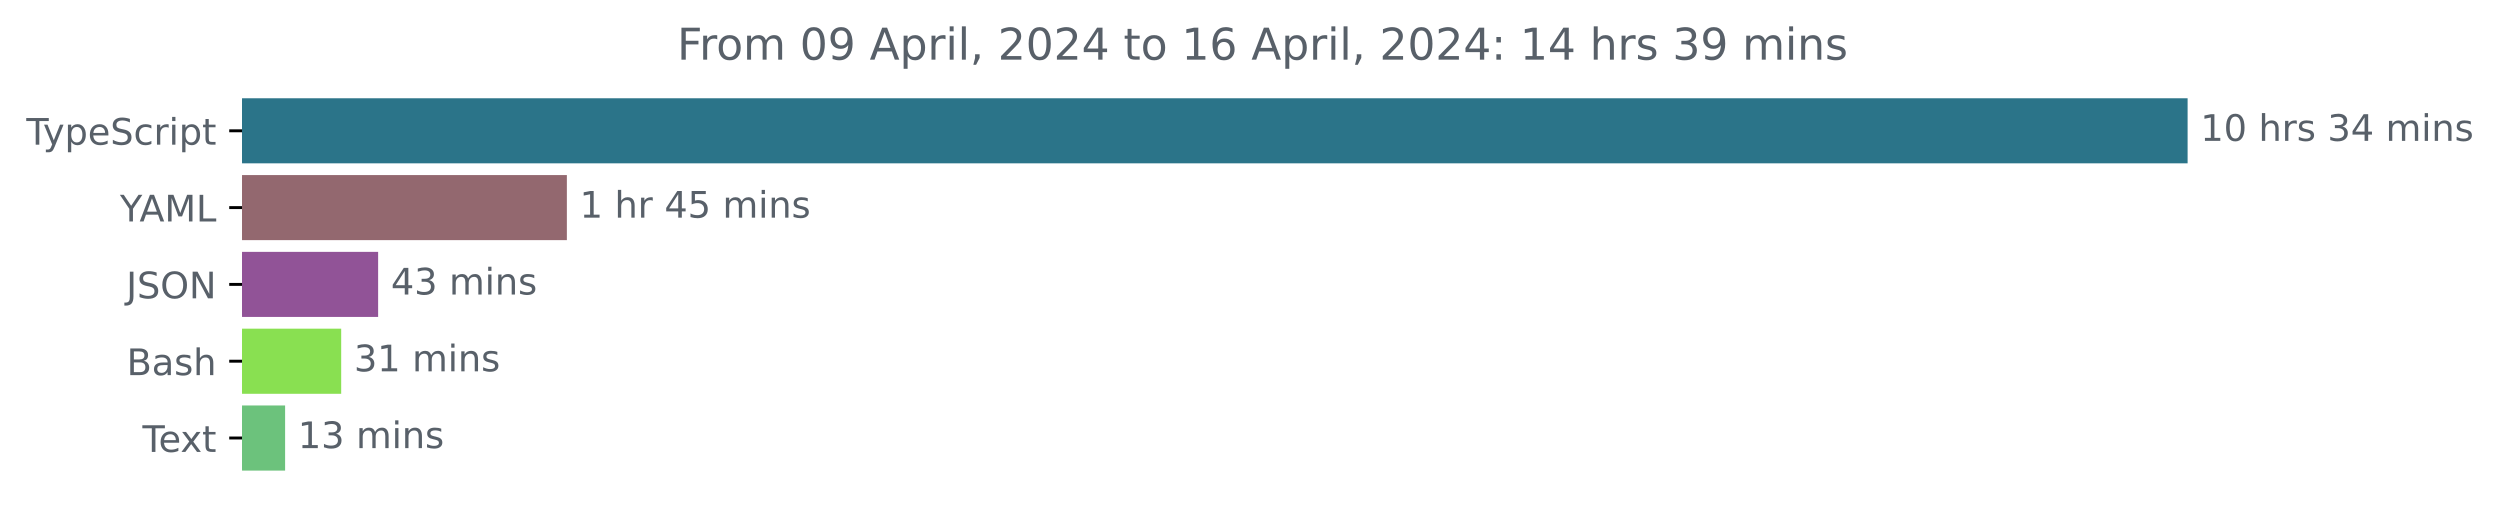
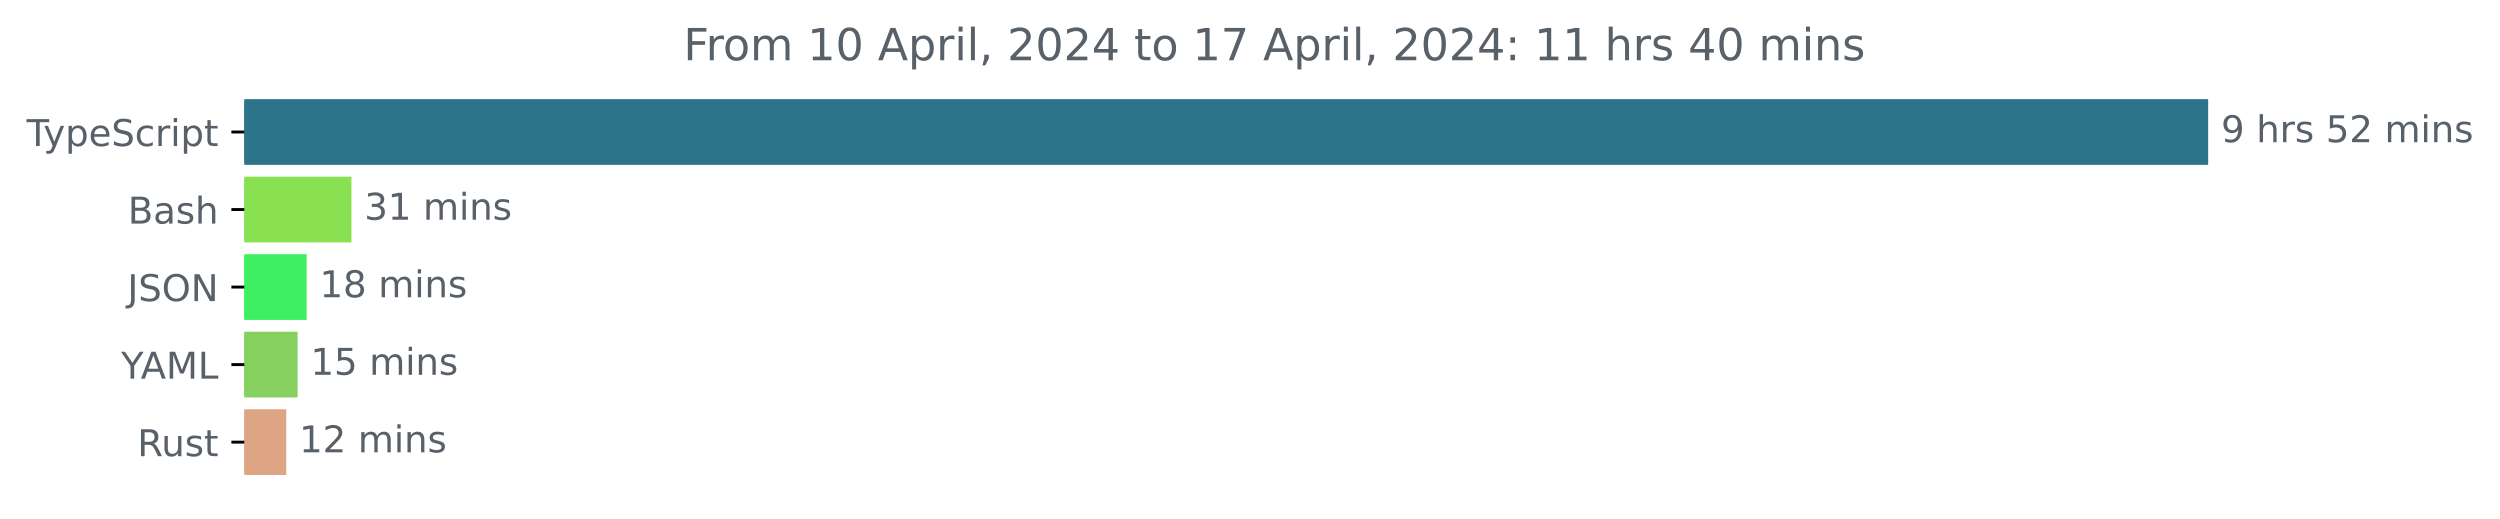
- <svg xmlns="http://www.w3.org/2000/svg" xmlns:xlink="http://www.w3.org/1999/xlink" width="683.507pt" height="140.398pt" viewBox="0 0 683.507 140.398" version="1.1">
+ <svg xmlns="http://www.w3.org/2000/svg" xmlns:xlink="http://www.w3.org/1999/xlink" width="677.144pt" height="140.398pt" viewBox="0 0 677.144 140.398" version="1.1">
  <defs>
    <style type="text/css">*{stroke-linejoin: round; stroke-linecap: butt}</style>
  </defs>
  <g id="figure_1">
    <g id="patch_1">
-       <path d="M -0 140.398  L 683.507 140.398  L 683.507 0  L -0 0  L -0 140.398  z " style="fill: none" />
+       <path d="M -0 140.398  L 677.144 140.398  L 677.144 0  L -0 0  L -0 140.398  z " style="fill: none" />
    </g>
    <g id="axes_1">
      <g id="patch_2">
-         <path d="M 66.17 27.358  L 597.599 27.358  L 597.599 44.158  L 66.17 44.158  z " clip-path="url(#p0ecf86c32c)" style="fill: #2b7489; stroke: #2b7489; stroke-linejoin: miter" />
+         <path d="M 66.17 27.358  L 597.599 27.358  L 597.599 44.158  L 66.17 44.158  z " clip-path="url(#p79f5fee1a9)" style="fill: #2b7489; stroke: #2b7489; stroke-linejoin: miter" />
      </g>
      <g id="patch_3">
-         <path d="M 66.17 48.358  L 154.484 48.358  L 154.484 65.158  L 66.17 65.158  z " clip-path="url(#p0ecf86c32c)" style="fill: #93686f; stroke: #93686f; stroke-linejoin: miter" />
+         <path d="M 66.17 48.358  L 94.689 48.358  L 94.689 65.158  L 66.17 65.158  z " clip-path="url(#p79f5fee1a9)" style="fill: #89e051; stroke: #89e051; stroke-linejoin: miter" />
      </g>
      <g id="patch_4">
-         <path d="M 66.17 69.358  L 102.882 69.358  L 102.882 86.158  L 66.17 86.158  z " clip-path="url(#p0ecf86c32c)" style="fill: #915397; stroke: #915397; stroke-linejoin: miter" />
+         <path d="M 66.17 69.358  L 82.565 69.358  L 82.565 86.158  L 66.17 86.158  z " clip-path="url(#p79f5fee1a9)" style="fill: #3eef61; stroke: #3eef61; stroke-linejoin: miter" />
      </g>
      <g id="patch_5">
-         <path d="M 66.17 90.358  L 92.782 90.358  L 92.782 107.158  L 66.17 107.158  z " clip-path="url(#p0ecf86c32c)" style="fill: #89e051; stroke: #89e051; stroke-linejoin: miter" />
+         <path d="M 66.17 90.358  L 80.116 90.358  L 80.116 107.158  L 66.17 107.158  z " clip-path="url(#p79f5fee1a9)" style="fill: #85d05f; stroke: #85d05f; stroke-linejoin: miter" />
      </g>
      <g id="patch_6">
-         <path d="M 66.17 111.358  L 77.449 111.358  L 77.449 128.158  L 66.17 128.158  z " clip-path="url(#p0ecf86c32c)" style="fill: #6cc27c; stroke: #6cc27c; stroke-linejoin: miter" />
+         <path d="M 66.17 111.358  L 77.038 111.358  L 77.038 128.158  L 66.17 128.158  z " clip-path="url(#p79f5fee1a9)" style="fill: #dea584; stroke: #dea584; stroke-linejoin: miter" />
      </g>
      <g id="matplotlib.axis_1" />
      <g id="matplotlib.axis_2">
        <g id="ytick_1">
          <g id="line2d_1">
            <defs>
-               <path id="m7348c4d479" d="M 0 0  L -3.5 0  " style="stroke: #000000; stroke-width: 0.8" />
+               <path id="m09e6e191af" d="M 0 0  L -3.5 0  " style="stroke: #000000; stroke-width: 0.8" />
            </defs>
            <g>
-               <use xlink:href="#m7348c4d479" x="66.17" y="35.758" style="stroke: #000000; stroke-width: 0.8" />
+               <use xlink:href="#m09e6e191af" x="66.17" y="35.758" style="stroke: #000000; stroke-width: 0.8" />
            </g>
          </g>
          <g id="text_1">
            <g style="fill: #586069" transform="translate(7.2 39.55734)scale(0.1 -0.1)">
              <defs>
                <path id="DejaVuSans-54" d="M -19 4666  L 3928 4666  L 3928 4134  L 2272 4134  L 2272 0  L 1638 0  L 1638 4134  L -19 4134  L -19 4666  z " transform="scale(0.015625)" />
                <path id="DejaVuSans-79" d="M 2059 -325  Q 1816 -950 1584 -1140  Q 1353 -1331 966 -1331  L 506 -1331  L 506 -850  L 844 -850  Q 1081 -850 1212 -737  Q 1344 -625 1503 -206  L 1606 56  L 191 3500  L 800 3500  L 1894 763  L 2988 3500  L 3597 3500  L 2059 -325  z " transform="scale(0.015625)" />
                <path id="DejaVuSans-70" d="M 1159 525  L 1159 -1331  L 581 -1331  L 581 3500  L 1159 3500  L 1159 2969  Q 1341 3281 1617 3432  Q 1894 3584 2278 3584  Q 2916 3584 3314 3078  Q 3713 2572 3713 1747  Q 3713 922 3314 415  Q 2916 -91 2278 -91  Q 1894 -91 1617 61  Q 1341 213 1159 525  z M 3116 1747  Q 3116 2381 2855 2742  Q 2594 3103 2138 3103  Q 1681 3103 1420 2742  Q 1159 2381 1159 1747  Q 1159 1113 1420 752  Q 1681 391 2138 391  Q 2594 391 2855 752  Q 3116 1113 3116 1747  z " transform="scale(0.015625)" />
                <path id="DejaVuSans-65" d="M 3597 1894  L 3597 1613  L 953 1613  Q 991 1019 1311 708  Q 1631 397 2203 397  Q 2534 397 2845 478  Q 3156 559 3463 722  L 3463 178  Q 3153 47 2828 -22  Q 2503 -91 2169 -91  Q 1331 -91 842 396  Q 353 884 353 1716  Q 353 2575 817 3079  Q 1281 3584 2069 3584  Q 2775 3584 3186 3129  Q 3597 2675 3597 1894  z M 3022 2063  Q 3016 2534 2758 2815  Q 2500 3097 2075 3097  Q 1594 3097 1305 2825  Q 1016 2553 972 2059  L 3022 2063  z " transform="scale(0.015625)" />
                <path id="DejaVuSans-53" d="M 3425 4513  L 3425 3897  Q 3066 4069 2747 4153  Q 2428 4238 2131 4238  Q 1616 4238 1336 4038  Q 1056 3838 1056 3469  Q 1056 3159 1242 3001  Q 1428 2844 1947 2747  L 2328 2669  Q 3034 2534 3370 2195  Q 3706 1856 3706 1288  Q 3706 609 3251 259  Q 2797 -91 1919 -91  Q 1588 -91 1214 -16  Q 841 59 441 206  L 441 856  Q 825 641 1194 531  Q 1563 422 1919 422  Q 2459 422 2753 634  Q 3047 847 3047 1241  Q 3047 1584 2836 1778  Q 2625 1972 2144 2069  L 1759 2144  Q 1053 2284 737 2584  Q 422 2884 422 3419  Q 422 4038 858 4394  Q 1294 4750 2059 4750  Q 2388 4750 2728 4690  Q 3069 4631 3425 4513  z " transform="scale(0.015625)" />
                <path id="DejaVuSans-63" d="M 3122 3366  L 3122 2828  Q 2878 2963 2633 3030  Q 2388 3097 2138 3097  Q 1578 3097 1268 2742  Q 959 2388 959 1747  Q 959 1106 1268 751  Q 1578 397 2138 397  Q 2388 397 2633 464  Q 2878 531 3122 666  L 3122 134  Q 2881 22 2623 -34  Q 2366 -91 2075 -91  Q 1284 -91 818 406  Q 353 903 353 1747  Q 353 2603 823 3093  Q 1294 3584 2113 3584  Q 2378 3584 2631 3529  Q 2884 3475 3122 3366  z " transform="scale(0.015625)" />
                <path id="DejaVuSans-72" d="M 2631 2963  Q 2534 3019 2420 3045  Q 2306 3072 2169 3072  Q 1681 3072 1420 2755  Q 1159 2438 1159 1844  L 1159 0  L 581 0  L 581 3500  L 1159 3500  L 1159 2956  Q 1341 3275 1631 3429  Q 1922 3584 2338 3584  Q 2397 3584 2469 3576  Q 2541 3569 2628 3553  L 2631 2963  z " transform="scale(0.015625)" />
                <path id="DejaVuSans-69" d="M 603 3500  L 1178 3500  L 1178 0  L 603 0  L 603 3500  z M 603 4863  L 1178 4863  L 1178 4134  L 603 4134  L 603 4863  z " transform="scale(0.015625)" />
                <path id="DejaVuSans-74" d="M 1172 4494  L 1172 3500  L 2356 3500  L 2356 3053  L 1172 3053  L 1172 1153  Q 1172 725 1289 603  Q 1406 481 1766 481  L 2356 481  L 2356 0  L 1766 0  Q 1100 0 847 248  Q 594 497 594 1153  L 594 3053  L 172 3053  L 172 3500  L 594 3500  L 594 4494  L 1172 4494  z " transform="scale(0.015625)" />
              </defs>
              <use xlink:href="#DejaVuSans-54" />
              <use xlink:href="#DejaVuSans-79" x="45.459" />
              <use xlink:href="#DejaVuSans-70" x="104.639" />
              <use xlink:href="#DejaVuSans-65" x="168.115" />
              <use xlink:href="#DejaVuSans-53" x="229.639" />
              <use xlink:href="#DejaVuSans-63" x="293.115" />
              <use xlink:href="#DejaVuSans-72" x="348.096" />
              <use xlink:href="#DejaVuSans-69" x="389.209" />
              <use xlink:href="#DejaVuSans-70" x="416.992" />
              <use xlink:href="#DejaVuSans-74" x="480.469" />
            </g>
          </g>
        </g>
        <g id="ytick_2">
          <g id="line2d_2">
            <g>
-               <use xlink:href="#m7348c4d479" x="66.17" y="56.758" style="stroke: #000000; stroke-width: 0.8" />
+               <use xlink:href="#m09e6e191af" x="66.17" y="56.758" style="stroke: #000000; stroke-width: 0.8" />
            </g>
          </g>
          <g id="text_2">
-             <g style="fill: #586069" transform="translate(32.79688 60.55734)scale(0.1 -0.1)">
+             <g style="fill: #586069" transform="translate(34.63437 60.55734)scale(0.1 -0.1)">
+               <defs>
+                 <path id="DejaVuSans-42" d="M 1259 2228  L 1259 519  L 2272 519  Q 2781 519 3026 730  Q 3272 941 3272 1375  Q 3272 1813 3026 2020  Q 2781 2228 2272 2228  L 1259 2228  z M 1259 4147  L 1259 2741  L 2194 2741  Q 2656 2741 2882 2914  Q 3109 3088 3109 3444  Q 3109 3797 2882 3972  Q 2656 4147 2194 4147  L 1259 4147  z M 628 4666  L 2241 4666  Q 2963 4666 3353 4366  Q 3744 4066 3744 3513  Q 3744 3084 3544 2831  Q 3344 2578 2956 2516  Q 3422 2416 3680 2098  Q 3938 1781 3938 1306  Q 3938 681 3513 340  Q 3088 0 2303 0  L 628 0  L 628 4666  z " transform="scale(0.015625)" />
+                 <path id="DejaVuSans-61" d="M 2194 1759  Q 1497 1759 1228 1600  Q 959 1441 959 1056  Q 959 750 1161 570  Q 1363 391 1709 391  Q 2188 391 2477 730  Q 2766 1069 2766 1631  L 2766 1759  L 2194 1759  z M 3341 1997  L 3341 0  L 2766 0  L 2766 531  Q 2569 213 2275 61  Q 1981 -91 1556 -91  Q 1019 -91 701 211  Q 384 513 384 1019  Q 384 1609 779 1909  Q 1175 2209 1959 2209  L 2766 2209  L 2766 2266  Q 2766 2663 2505 2880  Q 2244 3097 1772 3097  Q 1472 3097 1187 3025  Q 903 2953 641 2809  L 641 3341  Q 956 3463 1253 3523  Q 1550 3584 1831 3584  Q 2591 3584 2966 3190  Q 3341 2797 3341 1997  z " transform="scale(0.015625)" />
+                 <path id="DejaVuSans-73" d="M 2834 3397  L 2834 2853  Q 2591 2978 2328 3040  Q 2066 3103 1784 3103  Q 1356 3103 1142 2972  Q 928 2841 928 2578  Q 928 2378 1081 2264  Q 1234 2150 1697 2047  L 1894 2003  Q 2506 1872 2764 1633  Q 3022 1394 3022 966  Q 3022 478 2636 193  Q 2250 -91 1575 -91  Q 1294 -91 989 -36  Q 684 19 347 128  L 347 722  Q 666 556 975 473  Q 1284 391 1588 391  Q 1994 391 2212 530  Q 2431 669 2431 922  Q 2431 1156 2273 1281  Q 2116 1406 1581 1522  L 1381 1569  Q 847 1681 609 1914  Q 372 2147 372 2553  Q 372 3047 722 3315  Q 1072 3584 1716 3584  Q 2034 3584 2315 3537  Q 2597 3491 2834 3397  z " transform="scale(0.015625)" />
+                 <path id="DejaVuSans-68" d="M 3513 2113  L 3513 0  L 2938 0  L 2938 2094  Q 2938 2591 2744 2837  Q 2550 3084 2163 3084  Q 1697 3084 1428 2787  Q 1159 2491 1159 1978  L 1159 0  L 581 0  L 581 4863  L 1159 4863  L 1159 2956  Q 1366 3272 1645 3428  Q 1925 3584 2291 3584  Q 2894 3584 3203 3211  Q 3513 2838 3513 2113  z " transform="scale(0.015625)" />
+               </defs>
+               <use xlink:href="#DejaVuSans-42" />
+               <use xlink:href="#DejaVuSans-61" x="68.604" />
+               <use xlink:href="#DejaVuSans-73" x="129.883" />
+               <use xlink:href="#DejaVuSans-68" x="181.982" />
+             </g>
+           </g>
+         </g>
+         <g id="ytick_3">
+           <g id="line2d_3">
+             <g>
+               <use xlink:href="#m09e6e191af" x="66.17" y="77.758" style="stroke: #000000; stroke-width: 0.8" />
+             </g>
+           </g>
+           <g id="text_3">
+             <g style="fill: #586069" transform="translate(34.51875 81.55734)scale(0.1 -0.1)">
+               <defs>
+                 <path id="DejaVuSans-4a" d="M 628 4666  L 1259 4666  L 1259 325  Q 1259 -519 939 -900  Q 619 -1281 -91 -1281  L -331 -1281  L -331 -750  L -134 -750  Q 284 -750 456 -515  Q 628 -281 628 325  L 628 4666  z " transform="scale(0.015625)" />
+                 <path id="DejaVuSans-4f" d="M 2522 4238  Q 1834 4238 1429 3725  Q 1025 3213 1025 2328  Q 1025 1447 1429 934  Q 1834 422 2522 422  Q 3209 422 3611 934  Q 4013 1447 4013 2328  Q 4013 3213 3611 3725  Q 3209 4238 2522 4238  z M 2522 4750  Q 3503 4750 4090 4092  Q 4678 3434 4678 2328  Q 4678 1225 4090 567  Q 3503 -91 2522 -91  Q 1538 -91 948 565  Q 359 1222 359 2328  Q 359 3434 948 4092  Q 1538 4750 2522 4750  z " transform="scale(0.015625)" />
+                 <path id="DejaVuSans-4e" d="M 628 4666  L 1478 4666  L 3547 763  L 3547 4666  L 4159 4666  L 4159 0  L 3309 0  L 1241 3903  L 1241 0  L 628 0  L 628 4666  z " transform="scale(0.015625)" />
+               </defs>
+               <use xlink:href="#DejaVuSans-4a" />
+               <use xlink:href="#DejaVuSans-53" x="29.492" />
+               <use xlink:href="#DejaVuSans-4f" x="92.969" />
+               <use xlink:href="#DejaVuSans-4e" x="171.68" />
+             </g>
+           </g>
+         </g>
+         <g id="ytick_4">
+           <g id="line2d_4">
+             <g>
+               <use xlink:href="#m09e6e191af" x="66.17" y="98.758" style="stroke: #000000; stroke-width: 0.8" />
+             </g>
+           </g>
+           <g id="text_4">
+             <g style="fill: #586069" transform="translate(32.79688 102.5573)scale(0.1 -0.1)">
              <defs>
                <path id="DejaVuSans-59" d="M -13 4666  L 666 4666  L 1959 2747  L 3244 4666  L 3922 4666  L 2272 2222  L 2272 0  L 1638 0  L 1638 2222  L -13 4666  z " transform="scale(0.015625)" />
                <path id="DejaVuSans-41" d="M 2188 4044  L 1331 1722  L 3047 1722  L 2188 4044  z M 1831 4666  L 2547 4666  L 4325 0  L 3669 0  L 3244 1197  L 1141 1197  L 716 0  L 50 0  L 1831 4666  z " transform="scale(0.015625)" />
                <path id="DejaVuSans-4d" d="M 628 4666  L 1569 4666  L 2759 1491  L 3956 4666  L 4897 4666  L 4897 0  L 4281 0  L 4281 4097  L 3078 897  L 2444 897  L 1241 4097  L 1241 0  L 628 0  L 628 4666  z " transform="scale(0.015625)" />
                <path id="DejaVuSans-4c" d="M 628 4666  L 1259 4666  L 1259 531  L 3531 531  L 3531 0  L 628 0  L 628 4666  z " transform="scale(0.015625)" />
              </defs>
              <use xlink:href="#DejaVuSans-59" />
              <use xlink:href="#DejaVuSans-41" x="53.334" />
              <use xlink:href="#DejaVuSans-4d" x="121.742" />
              <use xlink:href="#DejaVuSans-4c" x="208.021" />
            </g>
          </g>
        </g>
-         <g id="ytick_3">
-           <g id="line2d_3">
-             <g>
-               <use xlink:href="#m7348c4d479" x="66.17" y="77.758" style="stroke: #000000; stroke-width: 0.8" />
-             </g>
-           </g>
-           <g id="text_3">
-             <g style="fill: #586069" transform="translate(34.51875 81.55734)scale(0.1 -0.1)">
-               <defs>
-                 <path id="DejaVuSans-4a" d="M 628 4666  L 1259 4666  L 1259 325  Q 1259 -519 939 -900  Q 619 -1281 -91 -1281  L -331 -1281  L -331 -750  L -134 -750  Q 284 -750 456 -515  Q 628 -281 628 325  L 628 4666  z " transform="scale(0.015625)" />
-                 <path id="DejaVuSans-4f" d="M 2522 4238  Q 1834 4238 1429 3725  Q 1025 3213 1025 2328  Q 1025 1447 1429 934  Q 1834 422 2522 422  Q 3209 422 3611 934  Q 4013 1447 4013 2328  Q 4013 3213 3611 3725  Q 3209 4238 2522 4238  z M 2522 4750  Q 3503 4750 4090 4092  Q 4678 3434 4678 2328  Q 4678 1225 4090 567  Q 3503 -91 2522 -91  Q 1538 -91 948 565  Q 359 1222 359 2328  Q 359 3434 948 4092  Q 1538 4750 2522 4750  z " transform="scale(0.015625)" />
-                 <path id="DejaVuSans-4e" d="M 628 4666  L 1478 4666  L 3547 763  L 3547 4666  L 4159 4666  L 4159 0  L 3309 0  L 1241 3903  L 1241 0  L 628 0  L 628 4666  z " transform="scale(0.015625)" />
-               </defs>
-               <use xlink:href="#DejaVuSans-4a" />
-               <use xlink:href="#DejaVuSans-53" x="29.492" />
-               <use xlink:href="#DejaVuSans-4f" x="92.969" />
-               <use xlink:href="#DejaVuSans-4e" x="171.68" />
-             </g>
-           </g>
-         </g>
-         <g id="ytick_4">
-           <g id="line2d_4">
-             <g>
-               <use xlink:href="#m7348c4d479" x="66.17" y="98.758" style="stroke: #000000; stroke-width: 0.8" />
-             </g>
-           </g>
-           <g id="text_4">
-             <g style="fill: #586069" transform="translate(34.63437 102.5573)scale(0.1 -0.1)">
-               <defs>
-                 <path id="DejaVuSans-42" d="M 1259 2228  L 1259 519  L 2272 519  Q 2781 519 3026 730  Q 3272 941 3272 1375  Q 3272 1813 3026 2020  Q 2781 2228 2272 2228  L 1259 2228  z M 1259 4147  L 1259 2741  L 2194 2741  Q 2656 2741 2882 2914  Q 3109 3088 3109 3444  Q 3109 3797 2882 3972  Q 2656 4147 2194 4147  L 1259 4147  z M 628 4666  L 2241 4666  Q 2963 4666 3353 4366  Q 3744 4066 3744 3513  Q 3744 3084 3544 2831  Q 3344 2578 2956 2516  Q 3422 2416 3680 2098  Q 3938 1781 3938 1306  Q 3938 681 3513 340  Q 3088 0 2303 0  L 628 0  L 628 4666  z " transform="scale(0.015625)" />
-                 <path id="DejaVuSans-61" d="M 2194 1759  Q 1497 1759 1228 1600  Q 959 1441 959 1056  Q 959 750 1161 570  Q 1363 391 1709 391  Q 2188 391 2477 730  Q 2766 1069 2766 1631  L 2766 1759  L 2194 1759  z M 3341 1997  L 3341 0  L 2766 0  L 2766 531  Q 2569 213 2275 61  Q 1981 -91 1556 -91  Q 1019 -91 701 211  Q 384 513 384 1019  Q 384 1609 779 1909  Q 1175 2209 1959 2209  L 2766 2209  L 2766 2266  Q 2766 2663 2505 2880  Q 2244 3097 1772 3097  Q 1472 3097 1187 3025  Q 903 2953 641 2809  L 641 3341  Q 956 3463 1253 3523  Q 1550 3584 1831 3584  Q 2591 3584 2966 3190  Q 3341 2797 3341 1997  z " transform="scale(0.015625)" />
-                 <path id="DejaVuSans-73" d="M 2834 3397  L 2834 2853  Q 2591 2978 2328 3040  Q 2066 3103 1784 3103  Q 1356 3103 1142 2972  Q 928 2841 928 2578  Q 928 2378 1081 2264  Q 1234 2150 1697 2047  L 1894 2003  Q 2506 1872 2764 1633  Q 3022 1394 3022 966  Q 3022 478 2636 193  Q 2250 -91 1575 -91  Q 1294 -91 989 -36  Q 684 19 347 128  L 347 722  Q 666 556 975 473  Q 1284 391 1588 391  Q 1994 391 2212 530  Q 2431 669 2431 922  Q 2431 1156 2273 1281  Q 2116 1406 1581 1522  L 1381 1569  Q 847 1681 609 1914  Q 372 2147 372 2553  Q 372 3047 722 3315  Q 1072 3584 1716 3584  Q 2034 3584 2315 3537  Q 2597 3491 2834 3397  z " transform="scale(0.015625)" />
-                 <path id="DejaVuSans-68" d="M 3513 2113  L 3513 0  L 2938 0  L 2938 2094  Q 2938 2591 2744 2837  Q 2550 3084 2163 3084  Q 1697 3084 1428 2787  Q 1159 2491 1159 1978  L 1159 0  L 581 0  L 581 4863  L 1159 4863  L 1159 2956  Q 1366 3272 1645 3428  Q 1925 3584 2291 3584  Q 2894 3584 3203 3211  Q 3513 2838 3513 2113  z " transform="scale(0.015625)" />
-               </defs>
-               <use xlink:href="#DejaVuSans-42" />
-               <use xlink:href="#DejaVuSans-61" x="68.604" />
-               <use xlink:href="#DejaVuSans-73" x="129.883" />
-               <use xlink:href="#DejaVuSans-68" x="181.982" />
-             </g>
-           </g>
-         </g>
        <g id="ytick_5">
          <g id="line2d_5">
            <g>
-               <use xlink:href="#m7348c4d479" x="66.17" y="119.758" style="stroke: #000000; stroke-width: 0.8" />
+               <use xlink:href="#m09e6e191af" x="66.17" y="119.758" style="stroke: #000000; stroke-width: 0.8" />
            </g>
          </g>
          <g id="text_5">
-             <g style="fill: #586069" transform="translate(38.94531 123.5573)scale(0.1 -0.1)">
-               <defs>
-                 <path id="DejaVuSans-78" d="M 3513 3500  L 2247 1797  L 3578 0  L 2900 0  L 1881 1375  L 863 0  L 184 0  L 1544 1831  L 300 3500  L 978 3500  L 1906 2253  L 2834 3500  L 3513 3500  z " transform="scale(0.015625)" />
-               </defs>
-               <use xlink:href="#DejaVuSans-54" />
-               <use xlink:href="#DejaVuSans-65" x="44.084" />
-               <use xlink:href="#DejaVuSans-78" x="103.857" />
-               <use xlink:href="#DejaVuSans-74" x="163.037" />
+             <g style="fill: #586069" transform="translate(37.20469 123.5573)scale(0.1 -0.1)">
+               <defs>
+                 <path id="DejaVuSans-52" d="M 2841 2188  Q 3044 2119 3236 1894  Q 3428 1669 3622 1275  L 4263 0  L 3584 0  L 2988 1197  Q 2756 1666 2539 1819  Q 2322 1972 1947 1972  L 1259 1972  L 1259 0  L 628 0  L 628 4666  L 2053 4666  Q 2853 4666 3247 4331  Q 3641 3997 3641 3322  Q 3641 2881 3436 2590  Q 3231 2300 2841 2188  z M 1259 4147  L 1259 2491  L 2053 2491  Q 2509 2491 2742 2702  Q 2975 2913 2975 3322  Q 2975 3731 2742 3939  Q 2509 4147 2053 4147  L 1259 4147  z " transform="scale(0.015625)" />
+                 <path id="DejaVuSans-75" d="M 544 1381  L 544 3500  L 1119 3500  L 1119 1403  Q 1119 906 1312 657  Q 1506 409 1894 409  Q 2359 409 2629 706  Q 2900 1003 2900 1516  L 2900 3500  L 3475 3500  L 3475 0  L 2900 0  L 2900 538  Q 2691 219 2414 64  Q 2138 -91 1772 -91  Q 1169 -91 856 284  Q 544 659 544 1381  z M 1991 3584  L 1991 3584  z " transform="scale(0.015625)" />
+               </defs>
+               <use xlink:href="#DejaVuSans-52" />
+               <use xlink:href="#DejaVuSans-75" x="64.982" />
+               <use xlink:href="#DejaVuSans-73" x="128.361" />
+               <use xlink:href="#DejaVuSans-74" x="180.461" />
            </g>
          </g>
        </g>
      </g>
      <g id="text_6">
        <g style="fill: #586069" transform="translate(601.5989 38.5175)scale(0.1 -0.1)">
          <defs>
-             <path id="DejaVuSans-31" d="M 794 531  L 1825 531  L 1825 4091  L 703 3866  L 703 4441  L 1819 4666  L 2450 4666  L 2450 531  L 3481 531  L 3481 0  L 794 0  L 794 531  z " transform="scale(0.015625)" />
-             <path id="DejaVuSans-30" d="M 2034 4250  Q 1547 4250 1301 3770  Q 1056 3291 1056 2328  Q 1056 1369 1301 889  Q 1547 409 2034 409  Q 2525 409 2770 889  Q 3016 1369 3016 2328  Q 3016 3291 2770 3770  Q 2525 4250 2034 4250  z M 2034 4750  Q 2819 4750 3233 4129  Q 3647 3509 3647 2328  Q 3647 1150 3233 529  Q 2819 -91 2034 -91  Q 1250 -91 836 529  Q 422 1150 422 2328  Q 422 3509 836 4129  Q 1250 4750 2034 4750  z " transform="scale(0.015625)" />
+             <path id="DejaVuSans-39" d="M 703 97  L 703 672  Q 941 559 1184 500  Q 1428 441 1663 441  Q 2288 441 2617 861  Q 2947 1281 2994 2138  Q 2813 1869 2534 1725  Q 2256 1581 1919 1581  Q 1219 1581 811 2004  Q 403 2428 403 3163  Q 403 3881 828 4315  Q 1253 4750 1959 4750  Q 2769 4750 3195 4129  Q 3622 3509 3622 2328  Q 3622 1225 3098 567  Q 2575 -91 1691 -91  Q 1453 -91 1209 -44  Q 966 3 703 97  z M 1959 2075  Q 2384 2075 2632 2365  Q 2881 2656 2881 3163  Q 2881 3666 2632 3958  Q 2384 4250 1959 4250  Q 1534 4250 1286 3958  Q 1038 3666 1038 3163  Q 1038 2656 1286 2365  Q 1534 2075 1959 2075  z " transform="scale(0.015625)" />
            <path id="DejaVuSans-20" transform="scale(0.015625)" />
-             <path id="DejaVuSans-33" d="M 2597 2516  Q 3050 2419 3304 2112  Q 3559 1806 3559 1356  Q 3559 666 3084 287  Q 2609 -91 1734 -91  Q 1441 -91 1130 -33  Q 819 25 488 141  L 488 750  Q 750 597 1062 519  Q 1375 441 1716 441  Q 2309 441 2620 675  Q 2931 909 2931 1356  Q 2931 1769 2642 2001  Q 2353 2234 1838 2234  L 1294 2234  L 1294 2753  L 1863 2753  Q 2328 2753 2575 2939  Q 2822 3125 2822 3475  Q 2822 3834 2567 4026  Q 2313 4219 1838 4219  Q 1578 4219 1281 4162  Q 984 4106 628 3988  L 628 4550  Q 988 4650 1302 4700  Q 1616 4750 1894 4750  Q 2613 4750 3031 4423  Q 3450 4097 3450 3541  Q 3450 3153 3228 2886  Q 3006 2619 2597 2516  z " transform="scale(0.015625)" />
-             <path id="DejaVuSans-34" d="M 2419 4116  L 825 1625  L 2419 1625  L 2419 4116  z M 2253 4666  L 3047 4666  L 3047 1625  L 3713 1625  L 3713 1100  L 3047 1100  L 3047 0  L 2419 0  L 2419 1100  L 313 1100  L 313 1709  L 2253 4666  z " transform="scale(0.015625)" />
+             <path id="DejaVuSans-35" d="M 691 4666  L 3169 4666  L 3169 4134  L 1269 4134  L 1269 2991  Q 1406 3038 1543 3061  Q 1681 3084 1819 3084  Q 2600 3084 3056 2656  Q 3513 2228 3513 1497  Q 3513 744 3044 326  Q 2575 -91 1722 -91  Q 1428 -91 1123 -41  Q 819 9 494 109  L 494 744  Q 775 591 1075 516  Q 1375 441 1709 441  Q 2250 441 2565 725  Q 2881 1009 2881 1497  Q 2881 1984 2565 2268  Q 2250 2553 1709 2553  Q 1456 2553 1204 2497  Q 953 2441 691 2322  L 691 4666  z " transform="scale(0.015625)" />
+             <path id="DejaVuSans-32" d="M 1228 531  L 3431 531  L 3431 0  L 469 0  L 469 531  Q 828 903 1448 1529  Q 2069 2156 2228 2338  Q 2531 2678 2651 2914  Q 2772 3150 2772 3378  Q 2772 3750 2511 3984  Q 2250 4219 1831 4219  Q 1534 4219 1204 4116  Q 875 4013 500 3803  L 500 4441  Q 881 4594 1212 4672  Q 1544 4750 1819 4750  Q 2544 4750 2975 4387  Q 3406 4025 3406 3419  Q 3406 3131 3298 2873  Q 3191 2616 2906 2266  Q 2828 2175 2409 1742  Q 1991 1309 1228 531  z " transform="scale(0.015625)" />
            <path id="DejaVuSans-6d" d="M 3328 2828  Q 3544 3216 3844 3400  Q 4144 3584 4550 3584  Q 5097 3584 5394 3201  Q 5691 2819 5691 2113  L 5691 0  L 5113 0  L 5113 2094  Q 5113 2597 4934 2840  Q 4756 3084 4391 3084  Q 3944 3084 3684 2787  Q 3425 2491 3425 1978  L 3425 0  L 2847 0  L 2847 2094  Q 2847 2600 2669 2842  Q 2491 3084 2119 3084  Q 1678 3084 1418 2786  Q 1159 2488 1159 1978  L 1159 0  L 581 0  L 581 3500  L 1159 3500  L 1159 2956  Q 1356 3278 1631 3431  Q 1906 3584 2284 3584  Q 2666 3584 2933 3390  Q 3200 3197 3328 2828  z " transform="scale(0.015625)" />
            <path id="DejaVuSans-6e" d="M 3513 2113  L 3513 0  L 2938 0  L 2938 2094  Q 2938 2591 2744 2837  Q 2550 3084 2163 3084  Q 1697 3084 1428 2787  Q 1159 2491 1159 1978  L 1159 0  L 581 0  L 581 3500  L 1159 3500  L 1159 2956  Q 1366 3272 1645 3428  Q 1925 3584 2291 3584  Q 2894 3584 3203 3211  Q 3513 2838 3513 2113  z " transform="scale(0.015625)" />
          </defs>
-           <use xlink:href="#DejaVuSans-31" />
-           <use xlink:href="#DejaVuSans-30" x="63.623" />
-           <use xlink:href="#DejaVuSans-20" x="127.246" />
-           <use xlink:href="#DejaVuSans-68" x="159.033" />
-           <use xlink:href="#DejaVuSans-72" x="222.412" />
-           <use xlink:href="#DejaVuSans-73" x="263.525" />
-           <use xlink:href="#DejaVuSans-20" x="315.625" />
-           <use xlink:href="#DejaVuSans-33" x="347.412" />
-           <use xlink:href="#DejaVuSans-34" x="411.035" />
-           <use xlink:href="#DejaVuSans-20" x="474.658" />
-           <use xlink:href="#DejaVuSans-6d" x="506.445" />
-           <use xlink:href="#DejaVuSans-69" x="603.857" />
-           <use xlink:href="#DejaVuSans-6e" x="631.641" />
-           <use xlink:href="#DejaVuSans-73" x="695.02" />
-         </g>
-       </g>
-       <g id="text_7">
-         <g style="fill: #586069" transform="translate(158.4837 59.5175)scale(0.1 -0.1)">
-           <defs>
-             <path id="DejaVuSans-35" d="M 691 4666  L 3169 4666  L 3169 4134  L 1269 4134  L 1269 2991  Q 1406 3038 1543 3061  Q 1681 3084 1819 3084  Q 2600 3084 3056 2656  Q 3513 2228 3513 1497  Q 3513 744 3044 326  Q 2575 -91 1722 -91  Q 1428 -91 1123 -41  Q 819 9 494 109  L 494 744  Q 775 591 1075 516  Q 1375 441 1709 441  Q 2250 441 2565 725  Q 2881 1009 2881 1497  Q 2881 1984 2565 2268  Q 2250 2553 1709 2553  Q 1456 2553 1204 2497  Q 953 2441 691 2322  L 691 4666  z " transform="scale(0.015625)" />
-           </defs>
-           <use xlink:href="#DejaVuSans-31" />
+           <use xlink:href="#DejaVuSans-39" />
          <use xlink:href="#DejaVuSans-20" x="63.623" />
          <use xlink:href="#DejaVuSans-68" x="95.41" />
          <use xlink:href="#DejaVuSans-72" x="158.789" />
-           <use xlink:href="#DejaVuSans-20" x="199.902" />
-           <use xlink:href="#DejaVuSans-34" x="231.689" />
-           <use xlink:href="#DejaVuSans-35" x="295.312" />
-           <use xlink:href="#DejaVuSans-20" x="358.936" />
-           <use xlink:href="#DejaVuSans-6d" x="390.723" />
-           <use xlink:href="#DejaVuSans-69" x="488.135" />
-           <use xlink:href="#DejaVuSans-6e" x="515.918" />
-           <use xlink:href="#DejaVuSans-73" x="579.297" />
-         </g>
-       </g>
-       <g id="text_8">
-         <g style="fill: #586069" transform="translate(106.8816 80.5175)scale(0.1 -0.1)">
-           <use xlink:href="#DejaVuSans-34" />
-           <use xlink:href="#DejaVuSans-33" x="63.623" />
-           <use xlink:href="#DejaVuSans-20" x="127.246" />
-           <use xlink:href="#DejaVuSans-6d" x="159.033" />
-           <use xlink:href="#DejaVuSans-69" x="256.445" />
-           <use xlink:href="#DejaVuSans-6e" x="284.229" />
-           <use xlink:href="#DejaVuSans-73" x="347.607" />
-         </g>
-       </g>
-       <g id="text_9">
-         <g style="fill: #586069" transform="translate(96.78229 101.5175)scale(0.1 -0.1)">
+           <use xlink:href="#DejaVuSans-73" x="199.902" />
+           <use xlink:href="#DejaVuSans-20" x="252.002" />
+           <use xlink:href="#DejaVuSans-35" x="283.789" />
+           <use xlink:href="#DejaVuSans-32" x="347.412" />
+           <use xlink:href="#DejaVuSans-20" x="411.035" />
+           <use xlink:href="#DejaVuSans-6d" x="442.822" />
+           <use xlink:href="#DejaVuSans-69" x="540.234" />
+           <use xlink:href="#DejaVuSans-6e" x="568.018" />
+           <use xlink:href="#DejaVuSans-73" x="631.396" />
+         </g>
+       </g>
+       <g id="text_7">
+         <g style="fill: #586069" transform="translate(98.68906 59.5175)scale(0.1 -0.1)">
+           <defs>
+             <path id="DejaVuSans-33" d="M 2597 2516  Q 3050 2419 3304 2112  Q 3559 1806 3559 1356  Q 3559 666 3084 287  Q 2609 -91 1734 -91  Q 1441 -91 1130 -33  Q 819 25 488 141  L 488 750  Q 750 597 1062 519  Q 1375 441 1716 441  Q 2309 441 2620 675  Q 2931 909 2931 1356  Q 2931 1769 2642 2001  Q 2353 2234 1838 2234  L 1294 2234  L 1294 2753  L 1863 2753  Q 2328 2753 2575 2939  Q 2822 3125 2822 3475  Q 2822 3834 2567 4026  Q 2313 4219 1838 4219  Q 1578 4219 1281 4162  Q 984 4106 628 3988  L 628 4550  Q 988 4650 1302 4700  Q 1616 4750 1894 4750  Q 2613 4750 3031 4423  Q 3450 4097 3450 3541  Q 3450 3153 3228 2886  Q 3006 2619 2597 2516  z " transform="scale(0.015625)" />
+             <path id="DejaVuSans-31" d="M 794 531  L 1825 531  L 1825 4091  L 703 3866  L 703 4441  L 1819 4666  L 2450 4666  L 2450 531  L 3481 531  L 3481 0  L 794 0  L 794 531  z " transform="scale(0.015625)" />
+           </defs>
          <use xlink:href="#DejaVuSans-33" />
          <use xlink:href="#DejaVuSans-31" x="63.623" />
          <use xlink:href="#DejaVuSans-20" x="127.246" />
          <use xlink:href="#DejaVuSans-6d" x="159.033" />
          <use xlink:href="#DejaVuSans-69" x="256.445" />
          <use xlink:href="#DejaVuSans-6e" x="284.229" />
          <use xlink:href="#DejaVuSans-73" x="347.607" />
        </g>
      </g>
+       <g id="text_8">
+         <g style="fill: #586069" transform="translate(86.56545 80.5175)scale(0.1 -0.1)">
+           <defs>
+             <path id="DejaVuSans-38" d="M 2034 2216  Q 1584 2216 1326 1975  Q 1069 1734 1069 1313  Q 1069 891 1326 650  Q 1584 409 2034 409  Q 2484 409 2743 651  Q 3003 894 3003 1313  Q 3003 1734 2745 1975  Q 2488 2216 2034 2216  z M 1403 2484  Q 997 2584 770 2862  Q 544 3141 544 3541  Q 544 4100 942 4425  Q 1341 4750 2034 4750  Q 2731 4750 3128 4425  Q 3525 4100 3525 3541  Q 3525 3141 3298 2862  Q 3072 2584 2669 2484  Q 3125 2378 3379 2068  Q 3634 1759 3634 1313  Q 3634 634 3220 271  Q 2806 -91 2034 -91  Q 1263 -91 848 271  Q 434 634 434 1313  Q 434 1759 690 2068  Q 947 2378 1403 2484  z M 1172 3481  Q 1172 3119 1398 2916  Q 1625 2713 2034 2713  Q 2441 2713 2670 2916  Q 2900 3119 2900 3481  Q 2900 3844 2670 4047  Q 2441 4250 2034 4250  Q 1625 4250 1398 4047  Q 1172 3844 1172 3481  z " transform="scale(0.015625)" />
+           </defs>
+           <use xlink:href="#DejaVuSans-31" />
+           <use xlink:href="#DejaVuSans-38" x="63.623" />
+           <use xlink:href="#DejaVuSans-20" x="127.246" />
+           <use xlink:href="#DejaVuSans-6d" x="159.033" />
+           <use xlink:href="#DejaVuSans-69" x="256.445" />
+           <use xlink:href="#DejaVuSans-6e" x="284.229" />
+           <use xlink:href="#DejaVuSans-73" x="347.607" />
+         </g>
+       </g>
+       <g id="text_9">
+         <g style="fill: #586069" transform="translate(84.1156 101.5175)scale(0.1 -0.1)">
+           <use xlink:href="#DejaVuSans-31" />
+           <use xlink:href="#DejaVuSans-35" x="63.623" />
+           <use xlink:href="#DejaVuSans-20" x="127.246" />
+           <use xlink:href="#DejaVuSans-6d" x="159.033" />
+           <use xlink:href="#DejaVuSans-69" x="256.445" />
+           <use xlink:href="#DejaVuSans-6e" x="284.229" />
+           <use xlink:href="#DejaVuSans-73" x="347.607" />
+         </g>
+       </g>
      <g id="text_10">
-         <g style="fill: #586069" transform="translate(81.44907 122.5175)scale(0.1 -0.1)">
+         <g style="fill: #586069" transform="translate(81.03759 122.5175)scale(0.1 -0.1)">
          <use xlink:href="#DejaVuSans-31" />
-           <use xlink:href="#DejaVuSans-33" x="63.623" />
+           <use xlink:href="#DejaVuSans-32" x="63.623" />
          <use xlink:href="#DejaVuSans-20" x="127.246" />
          <use xlink:href="#DejaVuSans-6d" x="159.033" />
          <use xlink:href="#DejaVuSans-69" x="256.445" />
          <use xlink:href="#DejaVuSans-6e" x="284.229" />
          <use xlink:href="#DejaVuSans-73" x="347.607" />
        </g>
      </g>
      <g id="text_11">
        <g style="fill: #586069" transform="translate(185.1316 16.31812)scale(0.12 -0.12)">
          <defs>
            <path id="DejaVuSans-46" d="M 628 4666  L 3309 4666  L 3309 4134  L 1259 4134  L 1259 2759  L 3109 2759  L 3109 2228  L 1259 2228  L 1259 0  L 628 0  L 628 4666  z " transform="scale(0.015625)" />
            <path id="DejaVuSans-6f" d="M 1959 3097  Q 1497 3097 1228 2736  Q 959 2375 959 1747  Q 959 1119 1226 758  Q 1494 397 1959 397  Q 2419 397 2687 759  Q 2956 1122 2956 1747  Q 2956 2369 2687 2733  Q 2419 3097 1959 3097  z M 1959 3584  Q 2709 3584 3137 3096  Q 3566 2609 3566 1747  Q 3566 888 3137 398  Q 2709 -91 1959 -91  Q 1206 -91 779 398  Q 353 888 353 1747  Q 353 2609 779 3096  Q 1206 3584 1959 3584  z " transform="scale(0.015625)" />
-             <path id="DejaVuSans-39" d="M 703 97  L 703 672  Q 941 559 1184 500  Q 1428 441 1663 441  Q 2288 441 2617 861  Q 2947 1281 2994 2138  Q 2813 1869 2534 1725  Q 2256 1581 1919 1581  Q 1219 1581 811 2004  Q 403 2428 403 3163  Q 403 3881 828 4315  Q 1253 4750 1959 4750  Q 2769 4750 3195 4129  Q 3622 3509 3622 2328  Q 3622 1225 3098 567  Q 2575 -91 1691 -91  Q 1453 -91 1209 -44  Q 966 3 703 97  z M 1959 2075  Q 2384 2075 2632 2365  Q 2881 2656 2881 3163  Q 2881 3666 2632 3958  Q 2384 4250 1959 4250  Q 1534 4250 1286 3958  Q 1038 3666 1038 3163  Q 1038 2656 1286 2365  Q 1534 2075 1959 2075  z " transform="scale(0.015625)" />
+             <path id="DejaVuSans-30" d="M 2034 4250  Q 1547 4250 1301 3770  Q 1056 3291 1056 2328  Q 1056 1369 1301 889  Q 1547 409 2034 409  Q 2525 409 2770 889  Q 3016 1369 3016 2328  Q 3016 3291 2770 3770  Q 2525 4250 2034 4250  z M 2034 4750  Q 2819 4750 3233 4129  Q 3647 3509 3647 2328  Q 3647 1150 3233 529  Q 2819 -91 2034 -91  Q 1250 -91 836 529  Q 422 1150 422 2328  Q 422 3509 836 4129  Q 1250 4750 2034 4750  z " transform="scale(0.015625)" />
            <path id="DejaVuSans-6c" d="M 603 4863  L 1178 4863  L 1178 0  L 603 0  L 603 4863  z " transform="scale(0.015625)" />
            <path id="DejaVuSans-2c" d="M 750 794  L 1409 794  L 1409 256  L 897 -744  L 494 -744  L 750 256  L 750 794  z " transform="scale(0.015625)" />
-             <path id="DejaVuSans-32" d="M 1228 531  L 3431 531  L 3431 0  L 469 0  L 469 531  Q 828 903 1448 1529  Q 2069 2156 2228 2338  Q 2531 2678 2651 2914  Q 2772 3150 2772 3378  Q 2772 3750 2511 3984  Q 2250 4219 1831 4219  Q 1534 4219 1204 4116  Q 875 4013 500 3803  L 500 4441  Q 881 4594 1212 4672  Q 1544 4750 1819 4750  Q 2544 4750 2975 4387  Q 3406 4025 3406 3419  Q 3406 3131 3298 2873  Q 3191 2616 2906 2266  Q 2828 2175 2409 1742  Q 1991 1309 1228 531  z " transform="scale(0.015625)" />
-             <path id="DejaVuSans-36" d="M 2113 2584  Q 1688 2584 1439 2293  Q 1191 2003 1191 1497  Q 1191 994 1439 701  Q 1688 409 2113 409  Q 2538 409 2786 701  Q 3034 994 3034 1497  Q 3034 2003 2786 2293  Q 2538 2584 2113 2584  z M 3366 4563  L 3366 3988  Q 3128 4100 2886 4159  Q 2644 4219 2406 4219  Q 1781 4219 1451 3797  Q 1122 3375 1075 2522  Q 1259 2794 1537 2939  Q 1816 3084 2150 3084  Q 2853 3084 3261 2657  Q 3669 2231 3669 1497  Q 3669 778 3244 343  Q 2819 -91 2113 -91  Q 1303 -91 875 529  Q 447 1150 447 2328  Q 447 3434 972 4092  Q 1497 4750 2381 4750  Q 2619 4750 2861 4703  Q 3103 4656 3366 4563  z " transform="scale(0.015625)" />
+             <path id="DejaVuSans-34" d="M 2419 4116  L 825 1625  L 2419 1625  L 2419 4116  z M 2253 4666  L 3047 4666  L 3047 1625  L 3713 1625  L 3713 1100  L 3047 1100  L 3047 0  L 2419 0  L 2419 1100  L 313 1100  L 313 1709  L 2253 4666  z " transform="scale(0.015625)" />
+             <path id="DejaVuSans-37" d="M 525 4666  L 3525 4666  L 3525 4397  L 1831 0  L 1172 0  L 2766 4134  L 525 4134  L 525 4666  z " transform="scale(0.015625)" />
            <path id="DejaVuSans-3a" d="M 750 794  L 1409 794  L 1409 0  L 750 0  L 750 794  z M 750 3309  L 1409 3309  L 1409 2516  L 750 2516  L 750 3309  z " transform="scale(0.015625)" />
          </defs>
          <use xlink:href="#DejaVuSans-46" />
          <use xlink:href="#DejaVuSans-72" x="50.27" />
          <use xlink:href="#DejaVuSans-6f" x="89.133" />
          <use xlink:href="#DejaVuSans-6d" x="150.314" />
          <use xlink:href="#DejaVuSans-20" x="247.727" />
-           <use xlink:href="#DejaVuSans-30" x="279.514" />
-           <use xlink:href="#DejaVuSans-39" x="343.137" />
+           <use xlink:href="#DejaVuSans-31" x="279.514" />
+           <use xlink:href="#DejaVuSans-30" x="343.137" />
          <use xlink:href="#DejaVuSans-20" x="406.76" />
          <use xlink:href="#DejaVuSans-41" x="438.547" />
          <use xlink:href="#DejaVuSans-70" x="506.955" />
          <use xlink:href="#DejaVuSans-72" x="570.432" />
          <use xlink:href="#DejaVuSans-69" x="611.545" />
          <use xlink:href="#DejaVuSans-6c" x="639.328" />
          <use xlink:href="#DejaVuSans-2c" x="667.111" />
          <use xlink:href="#DejaVuSans-20" x="698.898" />
          <use xlink:href="#DejaVuSans-32" x="730.686" />
          <use xlink:href="#DejaVuSans-30" x="794.309" />
          <use xlink:href="#DejaVuSans-32" x="857.932" />
          <use xlink:href="#DejaVuSans-34" x="921.555" />
          <use xlink:href="#DejaVuSans-20" x="985.178" />
          <use xlink:href="#DejaVuSans-74" x="1016.965" />
          <use xlink:href="#DejaVuSans-6f" x="1056.174" />
          <use xlink:href="#DejaVuSans-20" x="1117.355" />
          <use xlink:href="#DejaVuSans-31" x="1149.143" />
-           <use xlink:href="#DejaVuSans-36" x="1212.766" />
+           <use xlink:href="#DejaVuSans-37" x="1212.766" />
          <use xlink:href="#DejaVuSans-20" x="1276.389" />
          <use xlink:href="#DejaVuSans-41" x="1308.176" />
          <use xlink:href="#DejaVuSans-70" x="1376.584" />
          <use xlink:href="#DejaVuSans-72" x="1440.061" />
          <use xlink:href="#DejaVuSans-69" x="1481.174" />
          <use xlink:href="#DejaVuSans-6c" x="1508.957" />
          <use xlink:href="#DejaVuSans-2c" x="1536.74" />
          <use xlink:href="#DejaVuSans-20" x="1568.527" />
          <use xlink:href="#DejaVuSans-32" x="1600.314" />
          <use xlink:href="#DejaVuSans-30" x="1663.938" />
          <use xlink:href="#DejaVuSans-32" x="1727.561" />
          <use xlink:href="#DejaVuSans-34" x="1791.184" />
          <use xlink:href="#DejaVuSans-3a" x="1854.807" />
          <use xlink:href="#DejaVuSans-20" x="1888.498" />
          <use xlink:href="#DejaVuSans-31" x="1920.285" />
-           <use xlink:href="#DejaVuSans-34" x="1983.908" />
+           <use xlink:href="#DejaVuSans-31" x="1983.908" />
          <use xlink:href="#DejaVuSans-20" x="2047.531" />
          <use xlink:href="#DejaVuSans-68" x="2079.318" />
          <use xlink:href="#DejaVuSans-72" x="2142.697" />
          <use xlink:href="#DejaVuSans-73" x="2183.811" />
          <use xlink:href="#DejaVuSans-20" x="2235.91" />
-           <use xlink:href="#DejaVuSans-33" x="2267.697" />
-           <use xlink:href="#DejaVuSans-39" x="2331.32" />
+           <use xlink:href="#DejaVuSans-34" x="2267.697" />
+           <use xlink:href="#DejaVuSans-30" x="2331.32" />
          <use xlink:href="#DejaVuSans-20" x="2394.943" />
          <use xlink:href="#DejaVuSans-6d" x="2426.73" />
          <use xlink:href="#DejaVuSans-69" x="2524.143" />
          <use xlink:href="#DejaVuSans-6e" x="2551.926" />
          <use xlink:href="#DejaVuSans-73" x="2615.305" />
        </g>
      </g>
    </g>
  </g>
  <defs>
-     <clipPath id="p0ecf86c32c">
+     <clipPath id="p79f5fee1a9">
      <rect x="66.17" y="22.318" width="558" height="110.88" />
    </clipPath>
  </defs>
</svg>
